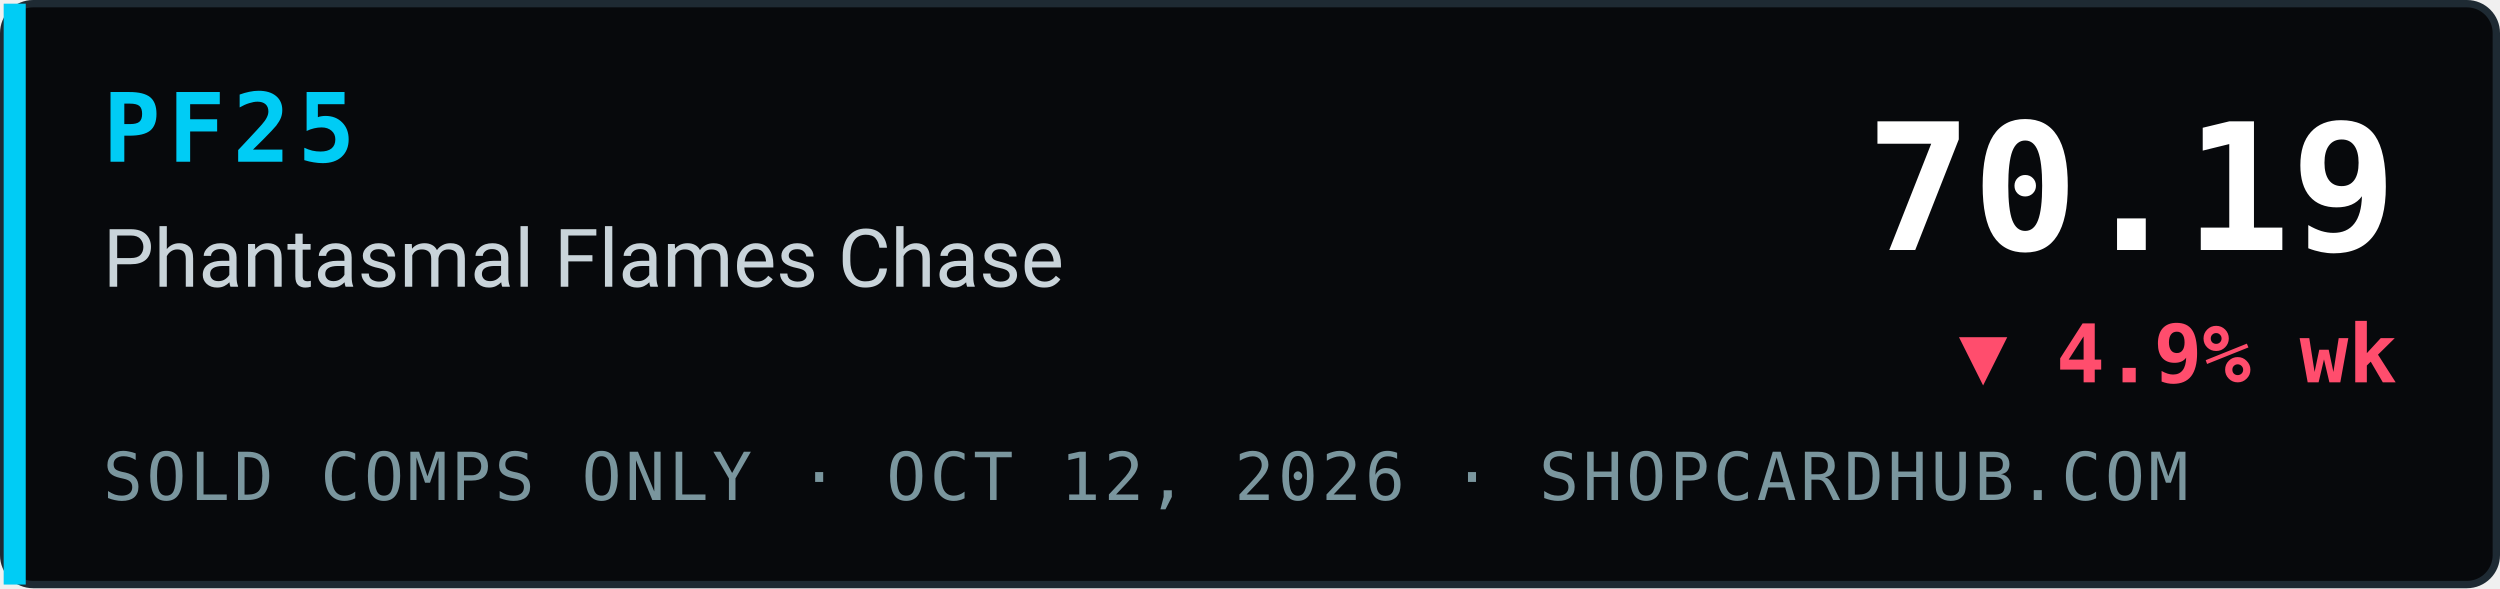
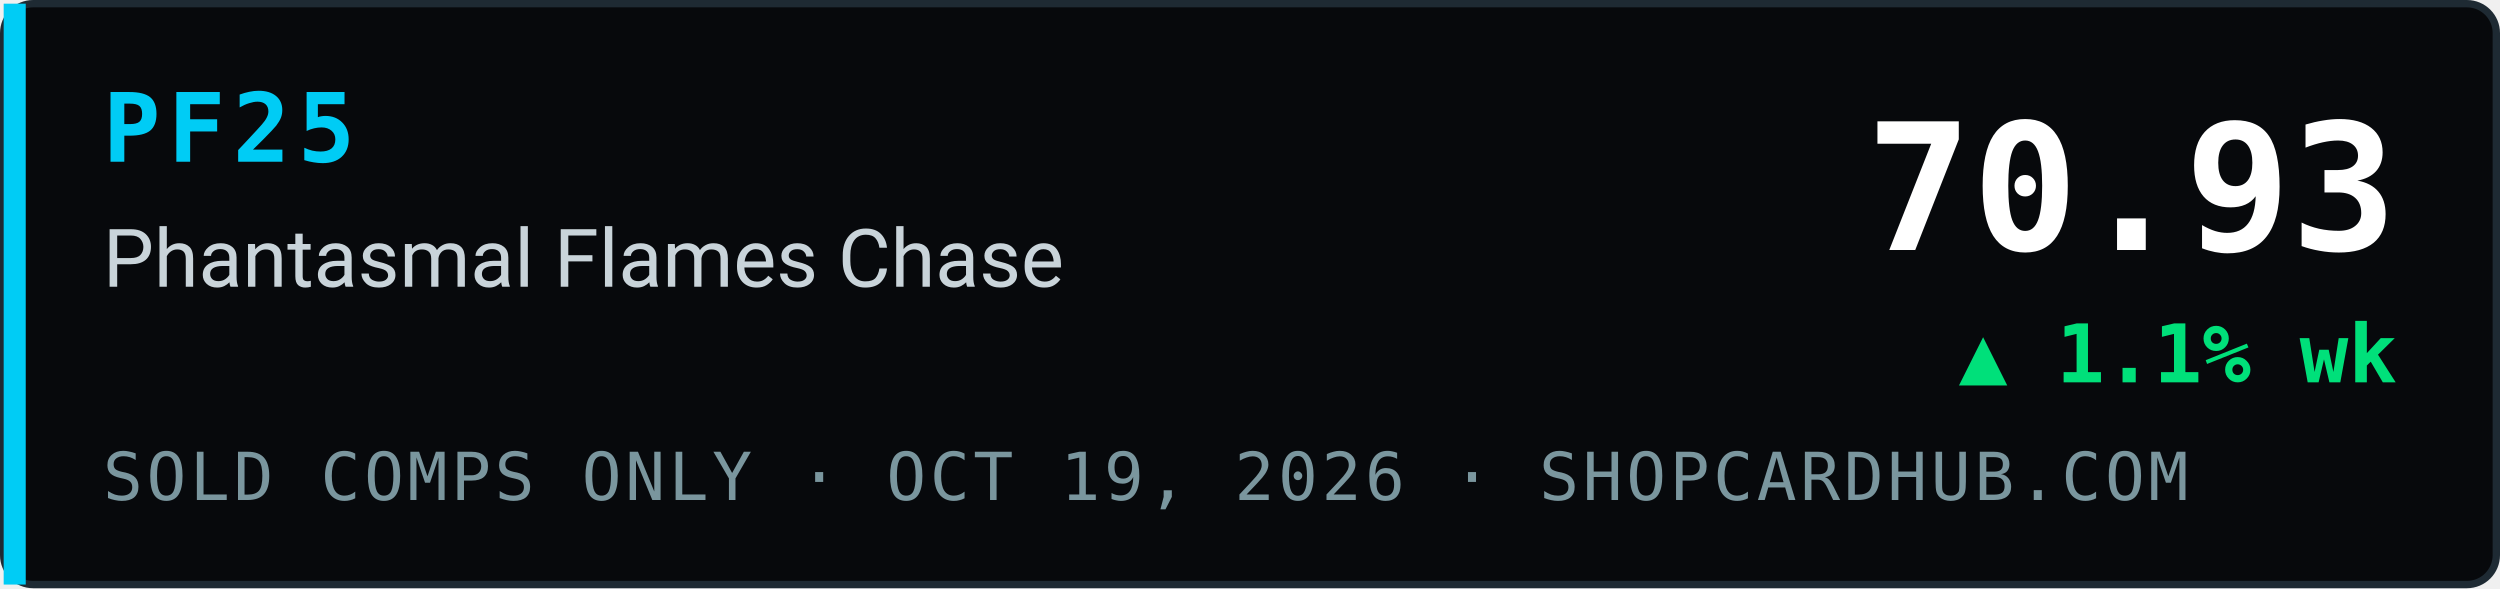
- <svg xmlns="http://www.w3.org/2000/svg" width="340" height="80" viewBox="0 0 340 80" role="img" aria-label="PF25 Phantasmal Flames Chase index 70.19, ▼ 4.9% wk, sold comps only, ShopCardHub">
+ <svg xmlns="http://www.w3.org/2000/svg" width="340" height="80" viewBox="0 0 340 80" role="img" aria-label="PF25 Phantasmal Flames Chase index 70.93, ▲ 1.1% wk, sold comps only, ShopCardHub">
  <rect x="0.5" y="0.5" width="339" height="79" rx="4" fill="#07090c" stroke="#1e2a33" />
  <rect x="0.5" y="0.5" width="3" height="79" fill="#00ccf5" />
  <text x="14" y="22" font-family="ui-monospace,SFMono-Regular,Menlo,Consolas,monospace" font-size="13" font-weight="700" fill="#00ccf5" letter-spacing="1">PF25</text>
  <text x="14" y="39" font-family="system-ui,-apple-system,Segoe UI,Roboto,Helvetica,Arial,sans-serif" font-size="11" fill="#c9d4da">Phantasmal Flames Chase</text>
-   <text x="14" y="68" font-family="ui-monospace,SFMono-Regular,Menlo,Consolas,monospace" font-size="9" fill="#7a969e" letter-spacing="0.5">SOLD COMPS ONLY · OCT 12, 2026 · SHOPCARDHUB.COM</text>
-   <text x="326" y="34" text-anchor="end" font-family="ui-monospace,SFMono-Regular,Menlo,Consolas,monospace" font-size="24" font-weight="700" fill="#ffffff">70.19</text>
-   <text x="326" y="52" text-anchor="end" font-family="ui-monospace,SFMono-Regular,Menlo,Consolas,monospace" font-size="11" font-weight="700" fill="#ff4d6d">▼ 4.9% wk</text>
+   <text x="14" y="68" font-family="ui-monospace,SFMono-Regular,Menlo,Consolas,monospace" font-size="9" fill="#7a969e" letter-spacing="0.5">SOLD COMPS ONLY · OCT 19, 2026 · SHOPCARDHUB.COM</text>
+   <text x="326" y="34" text-anchor="end" font-family="ui-monospace,SFMono-Regular,Menlo,Consolas,monospace" font-size="24" font-weight="700" fill="#ffffff">70.93</text>
+   <text x="326" y="52" text-anchor="end" font-family="ui-monospace,SFMono-Regular,Menlo,Consolas,monospace" font-size="11" font-weight="700" fill="#00e07a">▲ 1.1% wk</text>
</svg>
